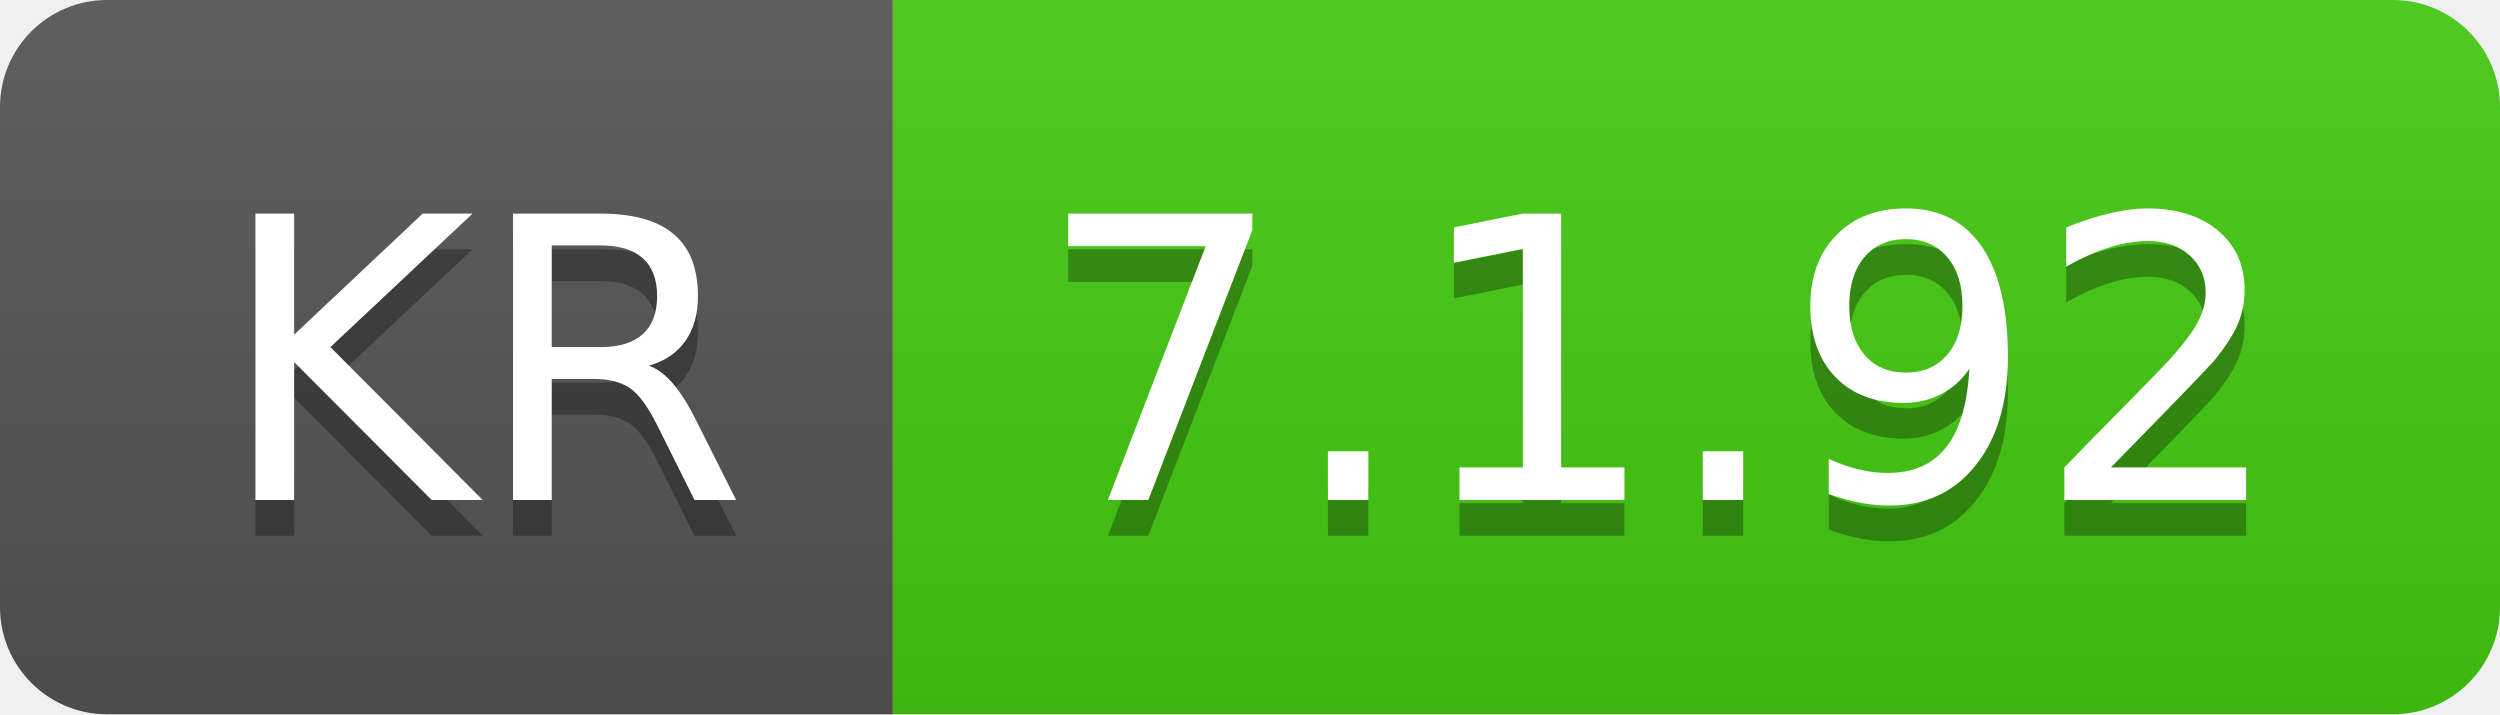
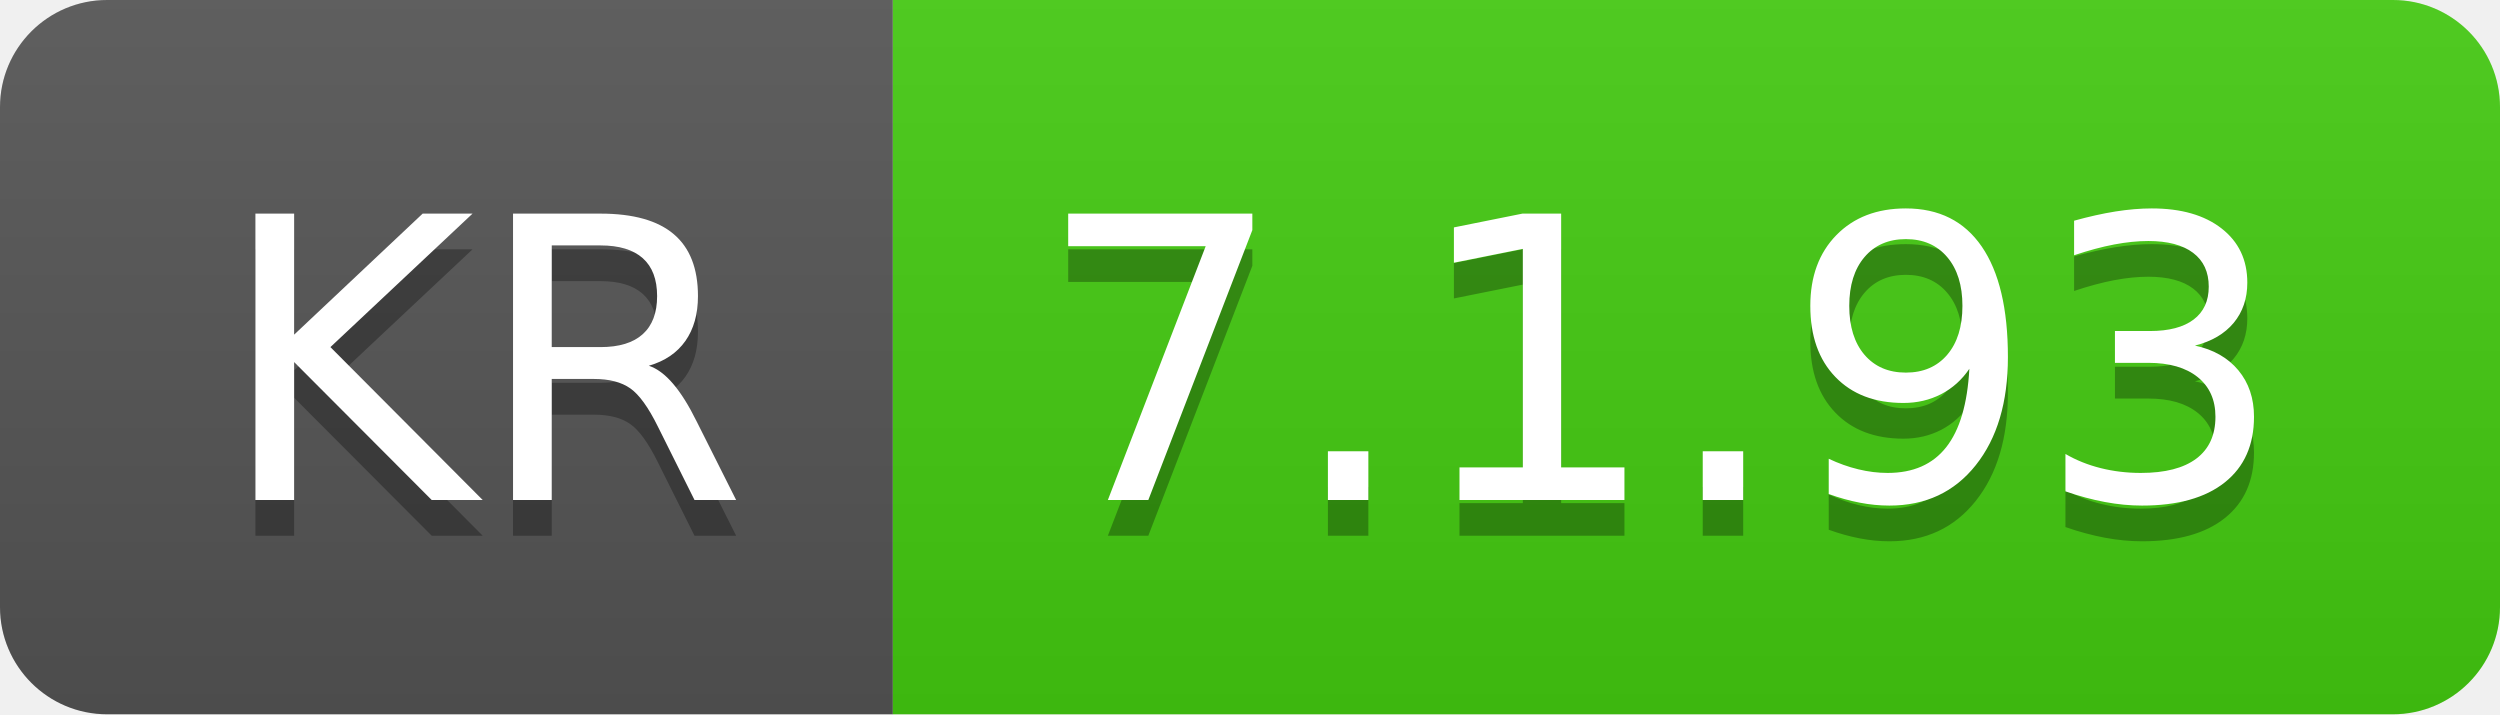
- <svg xmlns="http://www.w3.org/2000/svg" width="70" height="20" role="img" aria-label="KR: 7.1.92">
+ <svg xmlns="http://www.w3.org/2000/svg" width="70" height="20" role="img" aria-label="KR: 7.1.93">
  <linearGradient id="s" x2="0" y2="100%">
    <stop offset="0" stop-color="#bbb" stop-opacity=".1" />
    <stop offset="1" stop-opacity=".1" />
  </linearGradient>
  <clipPath id="r">
    <rect width="70" height="20" rx="3" fill="#fff" />
  </clipPath>
  <g clip-path="url(#r)">
    <rect width="25" height="20" fill="#555" />
    <rect x="25" width="45" height="20" fill="#4c1" />
    <rect width="70" height="20" fill="url(#s)" />
  </g>
  <g fill="#fff" text-anchor="middle" font-family="Verdana,Geneva,DejaVu Sans,sans-serif" text-rendering="geometricPrecision" font-size="110">
    <text aria-hidden="true" x="135" y="150" fill="#010101" fill-opacity=".3" transform="scale(.1)" textLength="150">KR</text>
    <text x="135" y="140" transform="scale(.1)" fill="#fff" textLength="150">KR</text>
-     <text aria-hidden="true" x="465" y="150" fill="#010101" fill-opacity=".3" transform="scale(.1)" textLength="350">7.1.92</text>
-     <text x="465" y="140" transform="scale(.1)" fill="#fff" textLength="350">7.1.92</text>
+     <text aria-hidden="true" x="465" y="150" fill="#010101" fill-opacity=".3" transform="scale(.1)" textLength="350">7.1.93</text>
+     <text x="465" y="140" transform="scale(.1)" fill="#fff" textLength="350">7.1.93</text>
  </g>
</svg>
